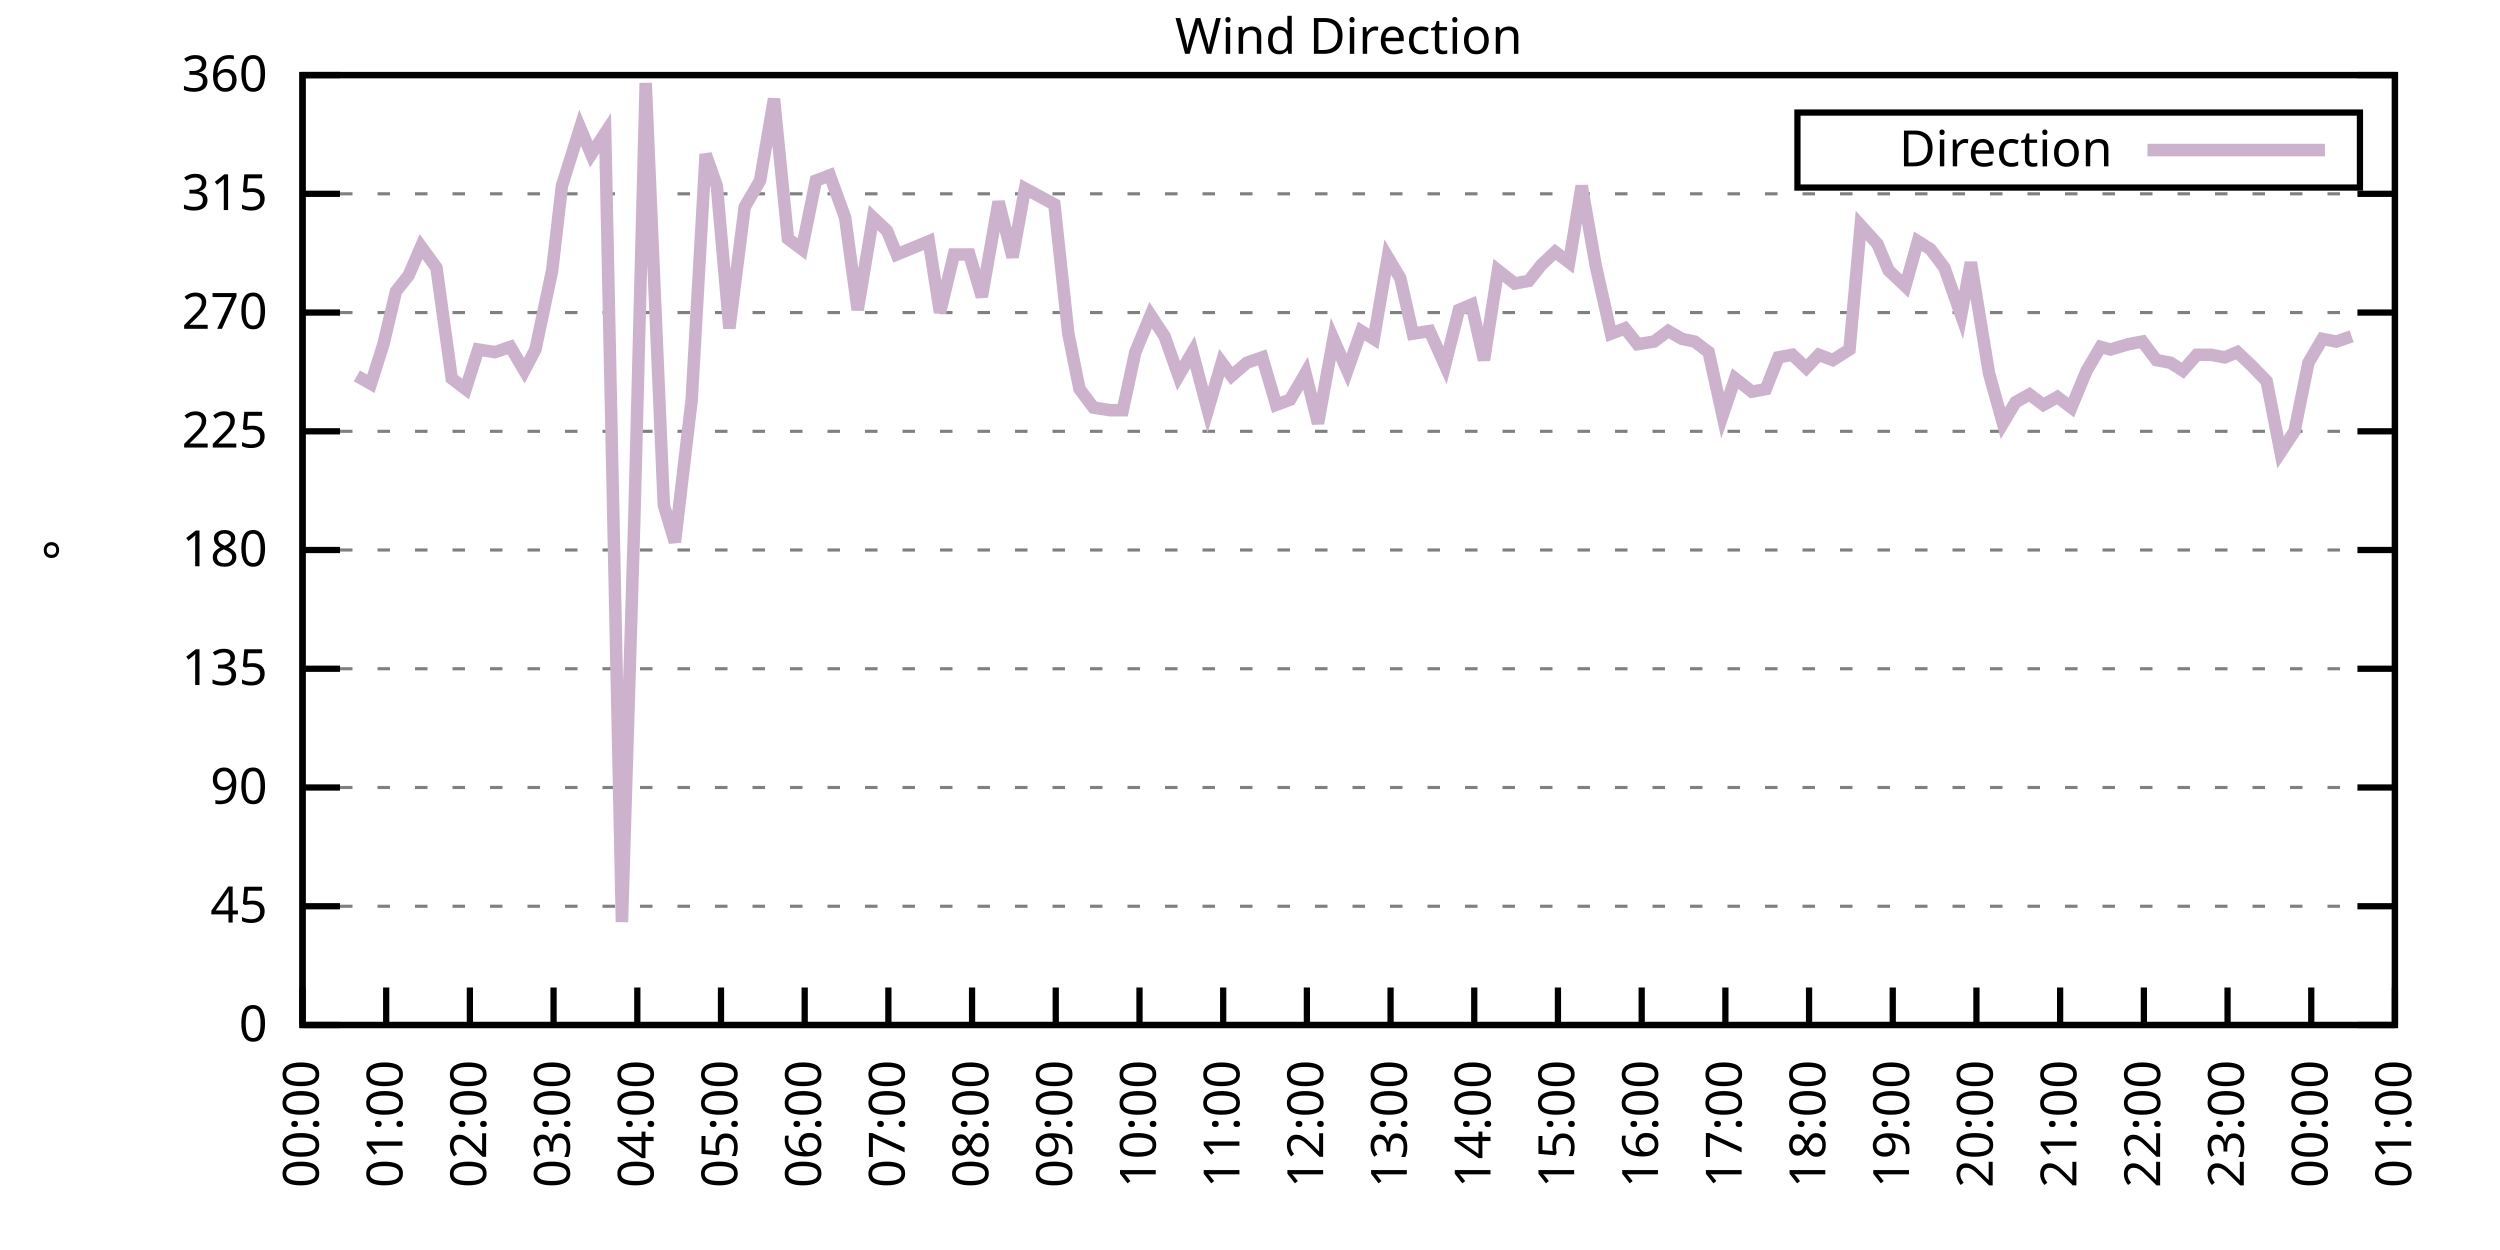
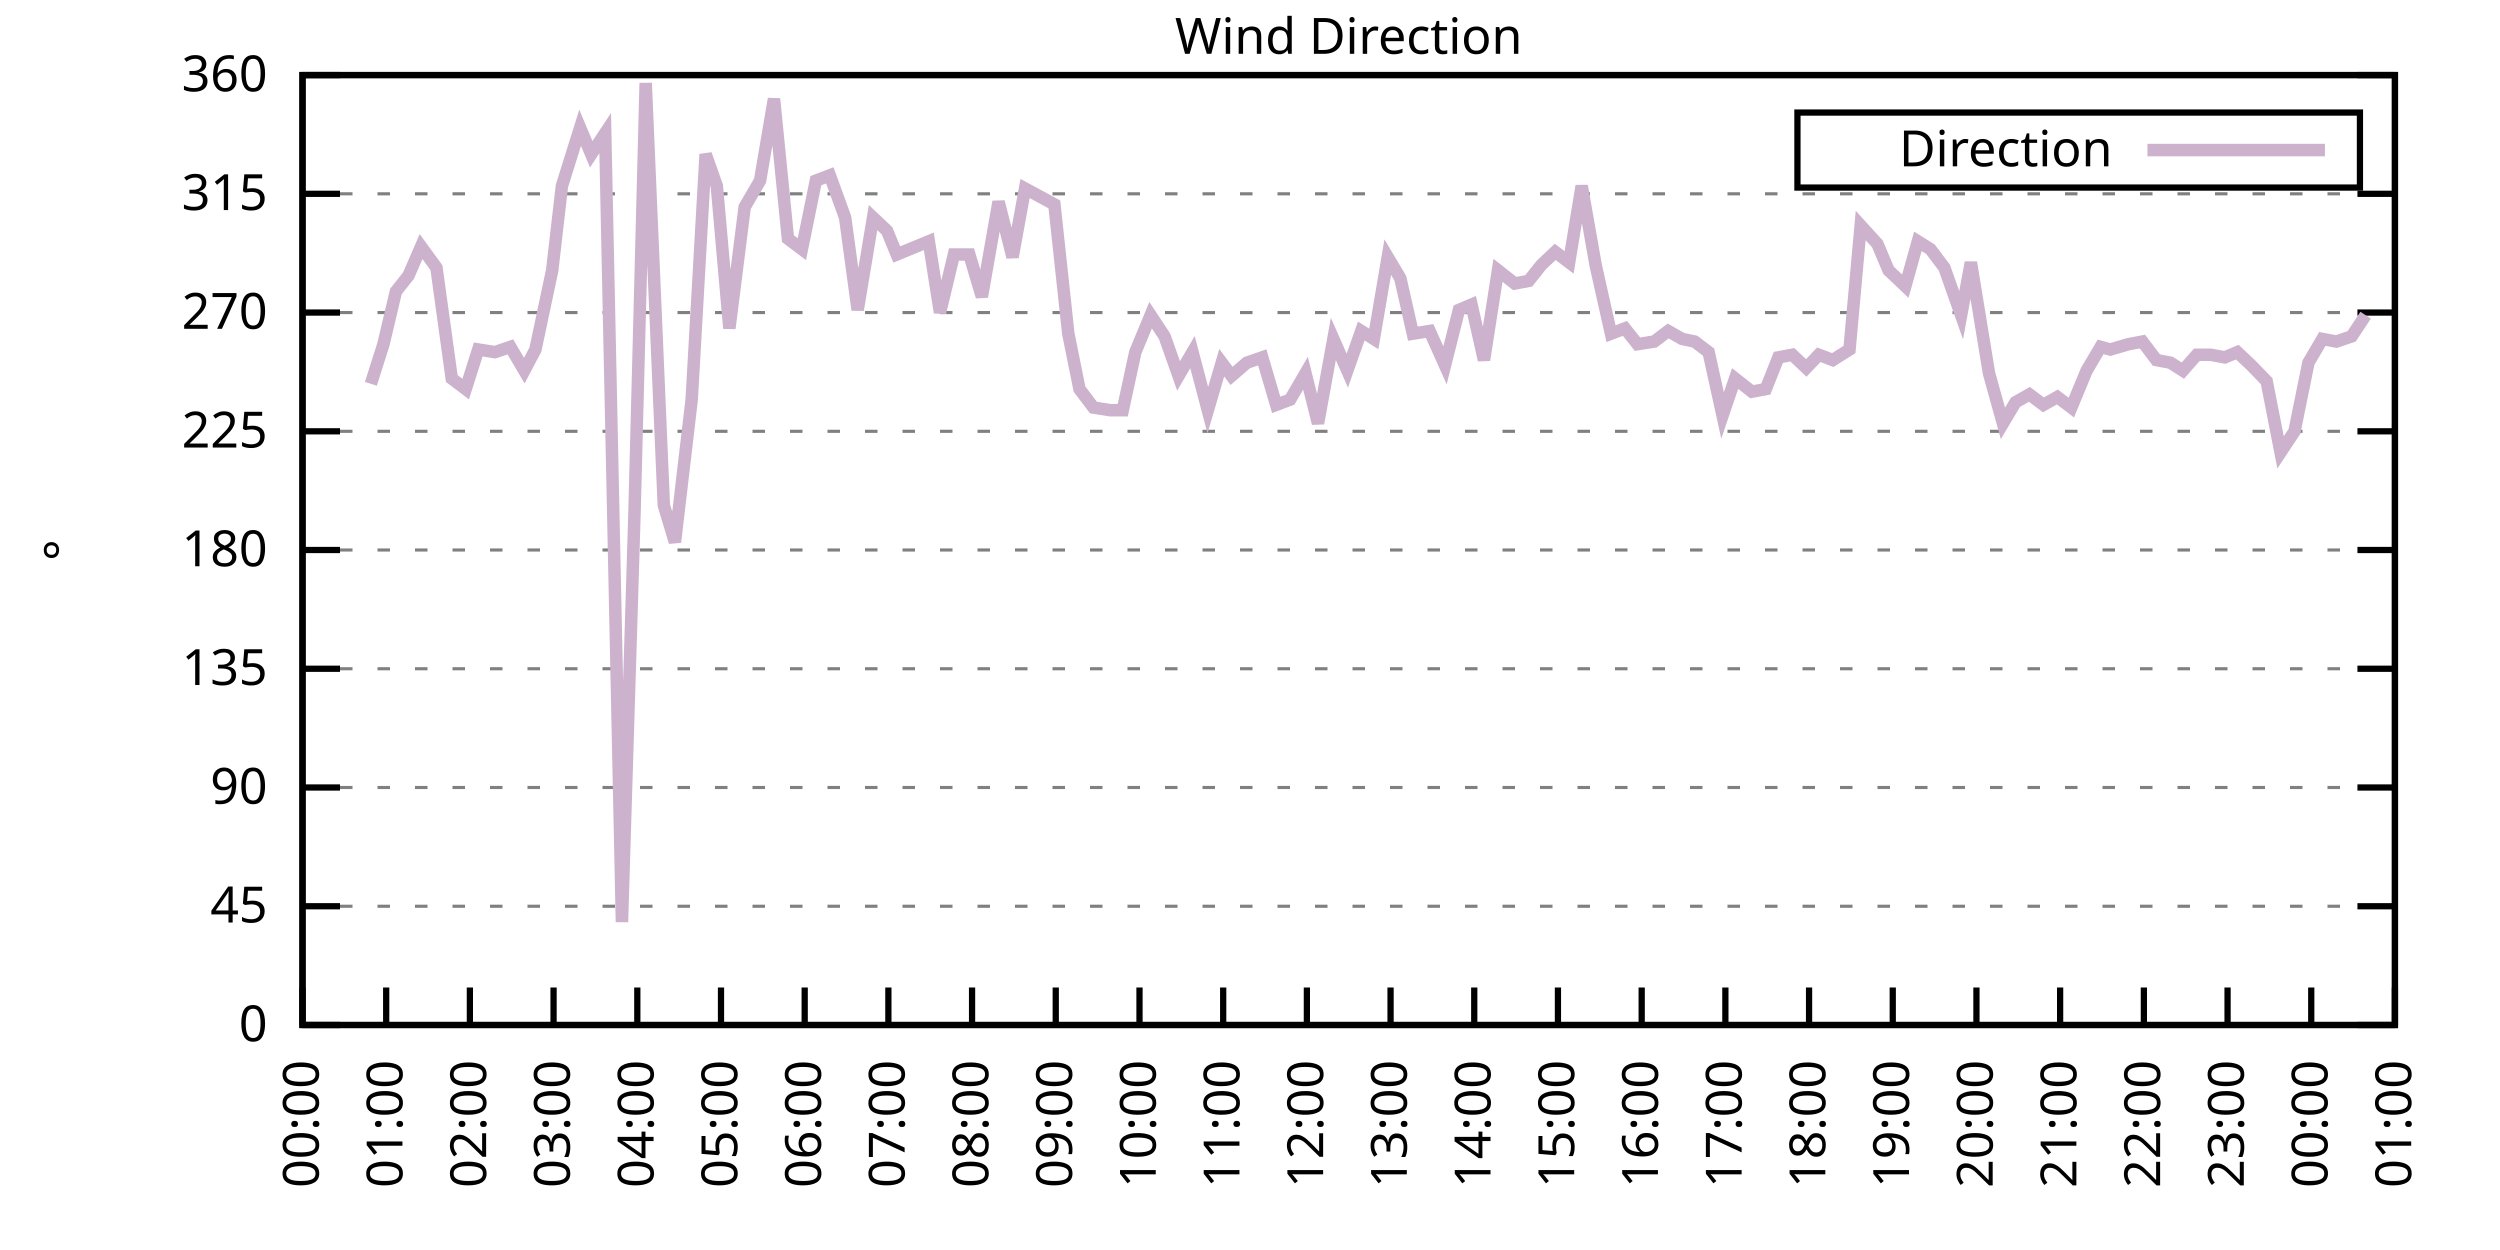
<svg xmlns="http://www.w3.org/2000/svg" xmlns:xlink="http://www.w3.org/1999/xlink" width="400" height="200" viewBox="0 0 400 200">
  <g id="gnuplot_canvas">
    <rect x="0" y="0" width="400" height="200" fill="none" />
    <defs>
      <circle id="gpDot" r="0.5" stroke-width="0.5" stroke="currentColor" />
      <path id="gpPt0" stroke-width="0.333" stroke="currentColor" d="M-1,0 h2 M0,-1 v2" />
      <path id="gpPt1" stroke-width="0.333" stroke="currentColor" d="M-1,-1 L1,1 M1,-1 L-1,1" />
      <path id="gpPt2" stroke-width="0.333" stroke="currentColor" d="M-1,0 L1,0 M0,-1 L0,1 M-1,-1 L1,1 M-1,1 L1,-1" />
      <rect id="gpPt3" stroke-width="0.333" stroke="currentColor" x="-1" y="-1" width="2" height="2" />
      <rect id="gpPt4" stroke-width="0.333" stroke="currentColor" fill="currentColor" x="-1" y="-1" width="2" height="2" />
      <circle id="gpPt5" stroke-width="0.333" stroke="currentColor" cx="0" cy="0" r="1" />
      <use xlink:href="#gpPt5" id="gpPt6" fill="currentColor" stroke="none" />
      <path id="gpPt7" stroke-width="0.333" stroke="currentColor" d="M0,-1.33 L-1.33,0.67 L1.33,0.67 z" />
      <use xlink:href="#gpPt7" id="gpPt8" fill="currentColor" stroke="none" />
      <use xlink:href="#gpPt7" id="gpPt9" stroke="currentColor" transform="rotate(180)" />
      <use xlink:href="#gpPt9" id="gpPt10" fill="currentColor" stroke="none" />
      <use xlink:href="#gpPt3" id="gpPt11" stroke="currentColor" transform="rotate(45)" />
      <use xlink:href="#gpPt11" id="gpPt12" fill="currentColor" stroke="none" />
      <path id="gpPt13" stroke-width="0.333" stroke="currentColor" d="M0,1.330 L1.265,0.411 L0.782,-1.067 L-0.782,-1.076 L-1.265,0.411 z" />
      <use xlink:href="#gpPt13" id="gpPt14" fill="currentColor" stroke="none" />
      <filter id="textbox" filterUnits="objectBoundingBox" x="0" y="0" height="1" width="1">
        <feFlood flood-color="white" flood-opacity="1" result="bgnd" />
        <feComposite in="SourceGraphic" in2="bgnd" operator="atop" />
      </filter>
      <filter id="greybox" filterUnits="objectBoundingBox" x="0" y="0" height="1" width="1">
        <feFlood flood-color="lightgrey" flood-opacity="1" result="grey" />
        <feComposite in="SourceGraphic" in2="grey" operator="atop" />
      </filter>
    </defs>
    <g fill="none" color="white" stroke="currentColor" stroke-width="1.00" stroke-linecap="butt" stroke-linejoin="miter">
</g>
    <g fill="none" color="black" stroke="currentColor" stroke-width="1.00" stroke-linecap="butt" stroke-linejoin="miter">
      <g stroke="none" shape-rendering="crispEdges">
        <polygon fill="rgb(255, 255, 255)" points="48.40,164.00 383.18,164.00 383.18,12.02 48.40,12.02 " />
      </g>
    </g>
    <g fill="none" color="black" stroke="currentColor" stroke-width="1.00" stroke-linecap="butt" stroke-linejoin="miter">
</g>
    <g fill="none" color="black" stroke="black" stroke-width="0.50" stroke-linecap="butt" stroke-linejoin="miter">
</g>
    <g fill="none" color="gray" stroke="currentColor" stroke-width="0.50" stroke-linecap="butt" stroke-linejoin="miter">
      <path stroke="gray" stroke-dasharray="2,4" class="gridline" d="M48.40,164.00 L383.19,164.00  " />
    </g>
    <g fill="none" color="gray" stroke="gray" stroke-width="1.00" stroke-linecap="butt" stroke-linejoin="miter">
</g>
    <g fill="none" color="black" stroke="currentColor" stroke-width="1.00" stroke-linecap="butt" stroke-linejoin="miter">
      <path stroke="black" d="M48.40,164.00 L54.40,164.00 M383.19,164.00 L377.19,164.00  " />
      <g transform="translate(42.80,166.60)" stroke="none" fill="black" font-family="Sans" font-size="8.00" text-anchor="end">
        <text>
          <tspan font-family="Sans"> 0</tspan>
        </text>
      </g>
    </g>
    <g fill="none" color="black" stroke="currentColor" stroke-width="1.00" stroke-linecap="butt" stroke-linejoin="miter">
</g>
    <g fill="none" color="black" stroke="black" stroke-width="0.50" stroke-linecap="butt" stroke-linejoin="miter">
</g>
    <g fill="none" color="gray" stroke="currentColor" stroke-width="0.50" stroke-linecap="butt" stroke-linejoin="miter">
      <path stroke="gray" stroke-dasharray="2,4" class="gridline" d="M48.40,145.00 L383.19,145.00  " />
    </g>
    <g fill="none" color="gray" stroke="gray" stroke-width="1.00" stroke-linecap="butt" stroke-linejoin="miter">
</g>
    <g fill="none" color="black" stroke="currentColor" stroke-width="1.00" stroke-linecap="butt" stroke-linejoin="miter">
      <path stroke="black" d="M48.40,145.00 L54.40,145.00 M383.19,145.00 L377.19,145.00  " />
      <g transform="translate(42.80,147.60)" stroke="none" fill="black" font-family="Sans" font-size="8.00" text-anchor="end">
        <text>
          <tspan font-family="Sans"> 45</tspan>
        </text>
      </g>
    </g>
    <g fill="none" color="black" stroke="currentColor" stroke-width="1.00" stroke-linecap="butt" stroke-linejoin="miter">
</g>
    <g fill="none" color="black" stroke="black" stroke-width="0.50" stroke-linecap="butt" stroke-linejoin="miter">
</g>
    <g fill="none" color="gray" stroke="currentColor" stroke-width="0.50" stroke-linecap="butt" stroke-linejoin="miter">
      <path stroke="gray" stroke-dasharray="2,4" class="gridline" d="M48.40,126.00 L383.19,126.00  " />
    </g>
    <g fill="none" color="gray" stroke="gray" stroke-width="1.00" stroke-linecap="butt" stroke-linejoin="miter">
</g>
    <g fill="none" color="black" stroke="currentColor" stroke-width="1.00" stroke-linecap="butt" stroke-linejoin="miter">
      <path stroke="black" d="M48.40,126.00 L54.40,126.00 M383.19,126.00 L377.19,126.00  " />
      <g transform="translate(42.80,128.60)" stroke="none" fill="black" font-family="Sans" font-size="8.00" text-anchor="end">
        <text>
          <tspan font-family="Sans"> 90</tspan>
        </text>
      </g>
    </g>
    <g fill="none" color="black" stroke="currentColor" stroke-width="1.00" stroke-linecap="butt" stroke-linejoin="miter">
</g>
    <g fill="none" color="black" stroke="black" stroke-width="0.50" stroke-linecap="butt" stroke-linejoin="miter">
</g>
    <g fill="none" color="gray" stroke="currentColor" stroke-width="0.50" stroke-linecap="butt" stroke-linejoin="miter">
      <path stroke="gray" stroke-dasharray="2,4" class="gridline" d="M48.40,107.00 L383.19,107.00  " />
    </g>
    <g fill="none" color="gray" stroke="gray" stroke-width="1.00" stroke-linecap="butt" stroke-linejoin="miter">
</g>
    <g fill="none" color="black" stroke="currentColor" stroke-width="1.00" stroke-linecap="butt" stroke-linejoin="miter">
      <path stroke="black" d="M48.40,107.00 L54.40,107.00 M383.19,107.00 L377.19,107.00  " />
      <g transform="translate(42.80,109.60)" stroke="none" fill="black" font-family="Sans" font-size="8.00" text-anchor="end">
        <text>
          <tspan font-family="Sans"> 135</tspan>
        </text>
      </g>
    </g>
    <g fill="none" color="black" stroke="currentColor" stroke-width="1.00" stroke-linecap="butt" stroke-linejoin="miter">
</g>
    <g fill="none" color="black" stroke="black" stroke-width="0.50" stroke-linecap="butt" stroke-linejoin="miter">
</g>
    <g fill="none" color="gray" stroke="currentColor" stroke-width="0.50" stroke-linecap="butt" stroke-linejoin="miter">
      <path stroke="gray" stroke-dasharray="2,4" class="gridline" d="M48.40,88.00 L383.19,88.00  " />
    </g>
    <g fill="none" color="gray" stroke="gray" stroke-width="1.00" stroke-linecap="butt" stroke-linejoin="miter">
</g>
    <g fill="none" color="black" stroke="currentColor" stroke-width="1.00" stroke-linecap="butt" stroke-linejoin="miter">
      <path stroke="black" d="M48.40,88.00 L54.40,88.00 M383.19,88.00 L377.19,88.00  " />
      <g transform="translate(42.80,90.60)" stroke="none" fill="black" font-family="Sans" font-size="8.00" text-anchor="end">
        <text>
          <tspan font-family="Sans"> 180</tspan>
        </text>
      </g>
    </g>
    <g fill="none" color="black" stroke="currentColor" stroke-width="1.00" stroke-linecap="butt" stroke-linejoin="miter">
</g>
    <g fill="none" color="black" stroke="black" stroke-width="0.50" stroke-linecap="butt" stroke-linejoin="miter">
</g>
    <g fill="none" color="gray" stroke="currentColor" stroke-width="0.50" stroke-linecap="butt" stroke-linejoin="miter">
      <path stroke="gray" stroke-dasharray="2,4" class="gridline" d="M48.40,69.01 L383.19,69.01  " />
    </g>
    <g fill="none" color="gray" stroke="gray" stroke-width="1.00" stroke-linecap="butt" stroke-linejoin="miter">
</g>
    <g fill="none" color="black" stroke="currentColor" stroke-width="1.00" stroke-linecap="butt" stroke-linejoin="miter">
      <path stroke="black" d="M48.40,69.01 L54.40,69.01 M383.19,69.01 L377.19,69.01  " />
      <g transform="translate(42.80,71.61)" stroke="none" fill="black" font-family="Sans" font-size="8.00" text-anchor="end">
        <text>
          <tspan font-family="Sans"> 225</tspan>
        </text>
      </g>
    </g>
    <g fill="none" color="black" stroke="currentColor" stroke-width="1.00" stroke-linecap="butt" stroke-linejoin="miter">
</g>
    <g fill="none" color="black" stroke="black" stroke-width="0.50" stroke-linecap="butt" stroke-linejoin="miter">
</g>
    <g fill="none" color="gray" stroke="currentColor" stroke-width="0.50" stroke-linecap="butt" stroke-linejoin="miter">
      <path stroke="gray" stroke-dasharray="2,4" class="gridline" d="M48.40,50.01 L383.19,50.01  " />
    </g>
    <g fill="none" color="gray" stroke="gray" stroke-width="1.00" stroke-linecap="butt" stroke-linejoin="miter">
</g>
    <g fill="none" color="black" stroke="currentColor" stroke-width="1.00" stroke-linecap="butt" stroke-linejoin="miter">
      <path stroke="black" d="M48.40,50.01 L54.40,50.01 M383.19,50.01 L377.19,50.01  " />
      <g transform="translate(42.80,52.61)" stroke="none" fill="black" font-family="Sans" font-size="8.00" text-anchor="end">
        <text>
          <tspan font-family="Sans"> 270</tspan>
        </text>
      </g>
    </g>
    <g fill="none" color="black" stroke="currentColor" stroke-width="1.00" stroke-linecap="butt" stroke-linejoin="miter">
</g>
    <g fill="none" color="black" stroke="black" stroke-width="0.50" stroke-linecap="butt" stroke-linejoin="miter">
</g>
    <g fill="none" color="gray" stroke="currentColor" stroke-width="0.50" stroke-linecap="butt" stroke-linejoin="miter">
      <path stroke="gray" stroke-dasharray="2,4" class="gridline" d="M48.40,31.01 L383.19,31.01  " />
    </g>
    <g fill="none" color="gray" stroke="gray" stroke-width="1.00" stroke-linecap="butt" stroke-linejoin="miter">
</g>
    <g fill="none" color="black" stroke="currentColor" stroke-width="1.00" stroke-linecap="butt" stroke-linejoin="miter">
      <path stroke="black" d="M48.40,31.01 L54.40,31.01 M383.19,31.01 L377.19,31.01  " />
      <g transform="translate(42.80,33.61)" stroke="none" fill="black" font-family="Sans" font-size="8.00" text-anchor="end">
        <text>
          <tspan font-family="Sans"> 315</tspan>
        </text>
      </g>
    </g>
    <g fill="none" color="black" stroke="currentColor" stroke-width="1.00" stroke-linecap="butt" stroke-linejoin="miter">
</g>
    <g fill="none" color="black" stroke="black" stroke-width="0.50" stroke-linecap="butt" stroke-linejoin="miter">
</g>
    <g fill="none" color="gray" stroke="currentColor" stroke-width="0.50" stroke-linecap="butt" stroke-linejoin="miter">
      <path stroke="gray" stroke-dasharray="2,4" class="gridline" d="M48.40,12.01 L383.19,12.01  " />
    </g>
    <g fill="none" color="gray" stroke="gray" stroke-width="1.00" stroke-linecap="butt" stroke-linejoin="miter">
</g>
    <g fill="none" color="black" stroke="currentColor" stroke-width="1.00" stroke-linecap="butt" stroke-linejoin="miter">
      <path stroke="black" d="M48.40,12.01 L54.40,12.01 M383.19,12.01 L377.19,12.01  " />
      <g transform="translate(42.80,14.61)" stroke="none" fill="black" font-family="Sans" font-size="8.00" text-anchor="end">
        <text>
          <tspan font-family="Sans"> 360</tspan>
        </text>
      </g>
    </g>
    <g fill="none" color="black" stroke="currentColor" stroke-width="1.00" stroke-linecap="butt" stroke-linejoin="miter">
      <path stroke="black" d="M48.40,164.00 L48.40,158.00  " />
      <g transform="translate(51.00,169.60) rotate(270.00)" stroke="none" fill="black" font-family="Sans" font-size="8.00" text-anchor="end">
        <text>
          <tspan font-family="Sans">00:00</tspan>
        </text>
      </g>
    </g>
    <g fill="none" color="black" stroke="currentColor" stroke-width="1.00" stroke-linecap="butt" stroke-linejoin="miter">
      <path stroke="black" d="M61.79,164.00 L61.79,158.00  " />
      <g transform="translate(64.39,169.60) rotate(270.00)" stroke="none" fill="black" font-family="Sans" font-size="8.00" text-anchor="end">
        <text>
          <tspan font-family="Sans">01:00</tspan>
        </text>
      </g>
    </g>
    <g fill="none" color="black" stroke="currentColor" stroke-width="1.00" stroke-linecap="butt" stroke-linejoin="miter">
      <path stroke="black" d="M75.18,164.00 L75.18,158.00  " />
      <g transform="translate(77.78,169.60) rotate(270.00)" stroke="none" fill="black" font-family="Sans" font-size="8.00" text-anchor="end">
        <text>
          <tspan font-family="Sans">02:00</tspan>
        </text>
      </g>
    </g>
    <g fill="none" color="black" stroke="currentColor" stroke-width="1.00" stroke-linecap="butt" stroke-linejoin="miter">
      <path stroke="black" d="M88.57,164.00 L88.57,158.00  " />
      <g transform="translate(91.17,169.60) rotate(270.00)" stroke="none" fill="black" font-family="Sans" font-size="8.00" text-anchor="end">
        <text>
          <tspan font-family="Sans">03:00</tspan>
        </text>
      </g>
    </g>
    <g fill="none" color="black" stroke="currentColor" stroke-width="1.00" stroke-linecap="butt" stroke-linejoin="miter">
      <path stroke="black" d="M101.97,164.00 L101.97,158.00  " />
      <g transform="translate(104.57,169.60) rotate(270.00)" stroke="none" fill="black" font-family="Sans" font-size="8.00" text-anchor="end">
        <text>
          <tspan font-family="Sans">04:00</tspan>
        </text>
      </g>
    </g>
    <g fill="none" color="black" stroke="currentColor" stroke-width="1.00" stroke-linecap="butt" stroke-linejoin="miter">
      <path stroke="black" d="M115.36,164.00 L115.36,158.00  " />
      <g transform="translate(117.96,169.60) rotate(270.00)" stroke="none" fill="black" font-family="Sans" font-size="8.00" text-anchor="end">
        <text>
          <tspan font-family="Sans">05:00</tspan>
        </text>
      </g>
    </g>
    <g fill="none" color="black" stroke="currentColor" stroke-width="1.00" stroke-linecap="butt" stroke-linejoin="miter">
      <path stroke="black" d="M128.75,164.00 L128.75,158.00  " />
      <g transform="translate(131.35,169.60) rotate(270.00)" stroke="none" fill="black" font-family="Sans" font-size="8.00" text-anchor="end">
        <text>
          <tspan font-family="Sans">06:00</tspan>
        </text>
      </g>
    </g>
    <g fill="none" color="black" stroke="currentColor" stroke-width="1.00" stroke-linecap="butt" stroke-linejoin="miter">
      <path stroke="black" d="M142.14,164.00 L142.14,158.00  " />
      <g transform="translate(144.74,169.60) rotate(270.00)" stroke="none" fill="black" font-family="Sans" font-size="8.00" text-anchor="end">
        <text>
          <tspan font-family="Sans">07:00</tspan>
        </text>
      </g>
    </g>
    <g fill="none" color="black" stroke="currentColor" stroke-width="1.00" stroke-linecap="butt" stroke-linejoin="miter">
      <path stroke="black" d="M155.53,164.00 L155.53,158.00  " />
      <g transform="translate(158.13,169.60) rotate(270.00)" stroke="none" fill="black" font-family="Sans" font-size="8.00" text-anchor="end">
        <text>
          <tspan font-family="Sans">08:00</tspan>
        </text>
      </g>
    </g>
    <g fill="none" color="black" stroke="currentColor" stroke-width="1.00" stroke-linecap="butt" stroke-linejoin="miter">
      <path stroke="black" d="M168.92,164.00 L168.92,158.00  " />
      <g transform="translate(171.52,169.60) rotate(270.00)" stroke="none" fill="black" font-family="Sans" font-size="8.00" text-anchor="end">
        <text>
          <tspan font-family="Sans">09:00</tspan>
        </text>
      </g>
    </g>
    <g fill="none" color="black" stroke="currentColor" stroke-width="1.00" stroke-linecap="butt" stroke-linejoin="miter">
      <path stroke="black" d="M182.32,164.00 L182.32,158.00  " />
      <g transform="translate(184.92,169.60) rotate(270.00)" stroke="none" fill="black" font-family="Sans" font-size="8.00" text-anchor="end">
        <text>
          <tspan font-family="Sans">10:00</tspan>
        </text>
      </g>
    </g>
    <g fill="none" color="black" stroke="currentColor" stroke-width="1.00" stroke-linecap="butt" stroke-linejoin="miter">
      <path stroke="black" d="M195.71,164.00 L195.71,158.00  " />
      <g transform="translate(198.31,169.60) rotate(270.00)" stroke="none" fill="black" font-family="Sans" font-size="8.00" text-anchor="end">
        <text>
          <tspan font-family="Sans">11:00</tspan>
        </text>
      </g>
    </g>
    <g fill="none" color="black" stroke="currentColor" stroke-width="1.00" stroke-linecap="butt" stroke-linejoin="miter">
      <path stroke="black" d="M209.10,164.00 L209.10,158.00  " />
      <g transform="translate(211.70,169.60) rotate(270.00)" stroke="none" fill="black" font-family="Sans" font-size="8.00" text-anchor="end">
        <text>
          <tspan font-family="Sans">12:00</tspan>
        </text>
      </g>
    </g>
    <g fill="none" color="black" stroke="currentColor" stroke-width="1.00" stroke-linecap="butt" stroke-linejoin="miter">
      <path stroke="black" d="M222.49,164.00 L222.49,158.00  " />
      <g transform="translate(225.09,169.60) rotate(270.00)" stroke="none" fill="black" font-family="Sans" font-size="8.00" text-anchor="end">
        <text>
          <tspan font-family="Sans">13:00</tspan>
        </text>
      </g>
    </g>
    <g fill="none" color="black" stroke="currentColor" stroke-width="1.00" stroke-linecap="butt" stroke-linejoin="miter">
      <path stroke="black" d="M235.88,164.00 L235.88,158.00  " />
      <g transform="translate(238.48,169.60) rotate(270.00)" stroke="none" fill="black" font-family="Sans" font-size="8.00" text-anchor="end">
        <text>
          <tspan font-family="Sans">14:00</tspan>
        </text>
      </g>
    </g>
    <g fill="none" color="black" stroke="currentColor" stroke-width="1.00" stroke-linecap="butt" stroke-linejoin="miter">
      <path stroke="black" d="M249.27,164.00 L249.27,158.00  " />
      <g transform="translate(251.87,169.60) rotate(270.00)" stroke="none" fill="black" font-family="Sans" font-size="8.00" text-anchor="end">
        <text>
          <tspan font-family="Sans">15:00</tspan>
        </text>
      </g>
    </g>
    <g fill="none" color="black" stroke="currentColor" stroke-width="1.00" stroke-linecap="butt" stroke-linejoin="miter">
      <path stroke="black" d="M262.67,164.00 L262.67,158.00  " />
      <g transform="translate(265.27,169.60) rotate(270.00)" stroke="none" fill="black" font-family="Sans" font-size="8.00" text-anchor="end">
        <text>
          <tspan font-family="Sans">16:00</tspan>
        </text>
      </g>
    </g>
    <g fill="none" color="black" stroke="currentColor" stroke-width="1.00" stroke-linecap="butt" stroke-linejoin="miter">
      <path stroke="black" d="M276.06,164.00 L276.06,158.00  " />
      <g transform="translate(278.66,169.60) rotate(270.00)" stroke="none" fill="black" font-family="Sans" font-size="8.00" text-anchor="end">
        <text>
          <tspan font-family="Sans">17:00</tspan>
        </text>
      </g>
    </g>
    <g fill="none" color="black" stroke="currentColor" stroke-width="1.00" stroke-linecap="butt" stroke-linejoin="miter">
      <path stroke="black" d="M289.45,164.00 L289.45,158.00  " />
      <g transform="translate(292.05,169.60) rotate(270.00)" stroke="none" fill="black" font-family="Sans" font-size="8.00" text-anchor="end">
        <text>
          <tspan font-family="Sans">18:00</tspan>
        </text>
      </g>
    </g>
    <g fill="none" color="black" stroke="currentColor" stroke-width="1.00" stroke-linecap="butt" stroke-linejoin="miter">
      <path stroke="black" d="M302.84,164.00 L302.84,158.00  " />
      <g transform="translate(305.44,169.60) rotate(270.00)" stroke="none" fill="black" font-family="Sans" font-size="8.00" text-anchor="end">
        <text>
          <tspan font-family="Sans">19:00</tspan>
        </text>
      </g>
    </g>
    <g fill="none" color="black" stroke="currentColor" stroke-width="1.00" stroke-linecap="butt" stroke-linejoin="miter">
      <path stroke="black" d="M316.23,164.00 L316.23,158.00  " />
      <g transform="translate(318.83,169.60) rotate(270.00)" stroke="none" fill="black" font-family="Sans" font-size="8.00" text-anchor="end">
        <text>
          <tspan font-family="Sans">20:00</tspan>
        </text>
      </g>
    </g>
    <g fill="none" color="black" stroke="currentColor" stroke-width="1.00" stroke-linecap="butt" stroke-linejoin="miter">
      <path stroke="black" d="M329.62,164.00 L329.62,158.00  " />
      <g transform="translate(332.22,169.60) rotate(270.00)" stroke="none" fill="black" font-family="Sans" font-size="8.00" text-anchor="end">
        <text>
          <tspan font-family="Sans">21:00</tspan>
        </text>
      </g>
    </g>
    <g fill="none" color="black" stroke="currentColor" stroke-width="1.00" stroke-linecap="butt" stroke-linejoin="miter">
      <path stroke="black" d="M343.02,164.00 L343.02,158.00  " />
      <g transform="translate(345.62,169.60) rotate(270.00)" stroke="none" fill="black" font-family="Sans" font-size="8.00" text-anchor="end">
        <text>
          <tspan font-family="Sans">22:00</tspan>
        </text>
      </g>
    </g>
    <g fill="none" color="black" stroke="currentColor" stroke-width="1.00" stroke-linecap="butt" stroke-linejoin="miter">
      <path stroke="black" d="M356.41,164.00 L356.41,158.00  " />
      <g transform="translate(359.01,169.60) rotate(270.00)" stroke="none" fill="black" font-family="Sans" font-size="8.00" text-anchor="end">
        <text>
          <tspan font-family="Sans">23:00</tspan>
        </text>
      </g>
    </g>
    <g fill="none" color="black" stroke="currentColor" stroke-width="1.00" stroke-linecap="butt" stroke-linejoin="miter">
      <path stroke="black" d="M369.80,164.00 L369.80,158.00  " />
      <g transform="translate(372.40,169.60) rotate(270.00)" stroke="none" fill="black" font-family="Sans" font-size="8.00" text-anchor="end">
        <text>
          <tspan font-family="Sans">00:00</tspan>
        </text>
      </g>
    </g>
    <g fill="none" color="black" stroke="currentColor" stroke-width="1.00" stroke-linecap="butt" stroke-linejoin="miter">
      <path stroke="black" d="M383.19,164.00 L383.19,158.00  " />
      <g transform="translate(385.79,169.60) rotate(270.00)" stroke="none" fill="black" font-family="Sans" font-size="8.00" text-anchor="end">
        <text>
          <tspan font-family="Sans">01:00</tspan>
        </text>
      </g>
    </g>
    <g fill="none" color="black" stroke="currentColor" stroke-width="1.00" stroke-linecap="butt" stroke-linejoin="miter">
</g>
    <g fill="none" color="black" stroke="currentColor" stroke-width="1.00" stroke-linecap="butt" stroke-linejoin="miter">
      <path stroke="black" d="M48.40,12.01 L48.40,164.00 L383.19,164.00 L383.19,12.01 L48.40,12.01 Z  " />
    </g>
    <g fill="none" color="black" stroke="currentColor" stroke-width="1.00" stroke-linecap="butt" stroke-linejoin="miter">
</g>
    <g fill="none" color="black" stroke="currentColor" stroke-width="1.00" stroke-linecap="butt" stroke-linejoin="miter">
      <path stroke="black" d="M287.59,30.01 L287.59,18.01 L377.59,18.01 L377.59,30.01 L287.59,30.01 Z  " />
    </g>
    <g id="Wind_direction_plot_1">
      <g fill="none" color="white" stroke="black" stroke-width="2.00" stroke-linecap="butt" stroke-linejoin="miter">
</g>
      <g fill="none" color="black" stroke="currentColor" stroke-width="2.00" stroke-linecap="butt" stroke-linejoin="miter">
        <g transform="translate(337.99,26.61)" stroke="none" fill="black" font-family="Sans" font-size="8.00" text-anchor="end">
          <text>
            <tspan font-family="Sans">Direction</tspan>
          </text>
        </g>
      </g>
      <g fill="none" color="black" stroke="currentColor" stroke-width="2.00" stroke-linecap="butt" stroke-linejoin="miter">
-         <path stroke="rgb(204, 178, 204)" d="M343.59,24.01 L371.99,24.01 M57.10,60.14 L59.34,61.41 L61.35,55.07 L63.35,46.63 L65.36,44.10 L67.37,39.45   L69.83,42.83 L72.28,60.56 L74.51,62.25 L76.52,55.92 L79.20,56.34 L81.66,55.50 L83.89,59.30 L85.67,55.92   L88.35,43.25 L89.91,29.74 L92.82,20.45 L94.60,24.68 L96.83,21.30 L99.51,147.53 L101.52,82.09 L103.31,13.28   L106.21,80.83 L107.99,86.74 L110.67,63.94 L112.90,24.68 L114.69,29.74 L116.70,52.54 L119.15,33.12 L121.61,28.90   L123.84,15.81 L126.07,38.19 L128.30,39.87 L130.54,28.90 L132.77,28.05 L135.22,34.81 L137.23,49.59 L139.69,34.81   L141.92,36.92 L143.48,40.72 L148.61,38.61 L150.40,50.01 L152.63,40.72 L155.09,40.72 L157.10,47.47 L159.77,32.28   L162.01,41.14 L164.01,30.16 L168.70,32.70 L170.93,53.39 L172.72,62.25 L174.95,65.21 L177.63,65.63 L179.64,65.63   L181.65,56.34 L184.10,50.43 L186.33,53.81 L188.57,60.14 L190.80,56.34 L193.25,65.63 L195.48,58.03 L197.05,60.14   L199.50,58.03 L201.96,57.18 L204.19,64.78 L206.42,63.94 L208.88,59.72 L210.88,67.74 L213.34,54.23 L215.57,59.30   L217.80,52.96 L219.81,54.23 L222.04,41.14 L224.05,44.52 L226.06,53.39 L228.74,52.96 L231.20,58.45 L233.43,49.59   L235.44,48.74 L237.44,57.61 L239.68,43.25 L242.36,45.36 L244.59,44.94 L246.60,42.41 L248.83,40.30 L251.06,41.99   L253.07,29.74 L255.30,42.41 L257.76,53.39 L259.99,52.54 L262.00,55.07 L264.67,54.65 L266.91,52.96 L269.14,54.23   L271.15,54.65 L273.38,56.34 L275.61,66.47 L277.62,60.56 L280.30,62.67 L282.53,62.25 L284.54,57.18 L286.77,56.76   L289.00,58.87 L291.01,56.76 L293.24,57.61 L295.92,55.92 L297.71,36.08 L300.39,39.03 L302.17,43.25 L304.85,45.79   L306.86,38.61 L308.87,39.87 L311.10,42.83 L313.78,50.43 L315.34,41.99 L318.24,59.72 L320.47,67.74 L322.48,64.36   L324.71,63.10 L326.95,64.78 L329.18,63.52 L331.41,65.21 L333.86,59.30 L336.10,55.50 L337.66,55.92 L340.56,55.07   L342.79,54.65 L345.02,57.61 L347.26,58.03 L349.26,59.30 L351.50,56.76 L353.73,56.76 L355.96,57.18 L357.97,56.34   L360.20,58.45 L362.66,60.98 L364.89,72.38 L367.12,69.01 L369.35,58.03 L371.58,54.23 L373.82,54.65 L376.27,53.81    " />
+         <path stroke="rgb(204, 178, 204)" d="M343.59,24.01 L371.99,24.01 M59.34,61.41 L61.35,55.07 L63.35,46.63 L65.36,44.10 L67.37,39.45 L69.83,42.83   L72.28,60.56 L74.51,62.25 L76.52,55.92 L79.20,56.34 L81.66,55.50 L83.89,59.30 L85.67,55.92 L88.35,43.25   L89.91,29.74 L92.82,20.45 L94.60,24.68 L96.83,21.30 L99.51,147.53 L101.52,82.09 L103.31,13.28 L106.21,80.83   L107.99,86.74 L110.67,63.94 L112.90,24.68 L114.69,29.74 L116.70,52.54 L119.15,33.12 L121.61,28.90 L123.84,15.81   L126.07,38.19 L128.30,39.87 L130.54,28.90 L132.77,28.05 L135.22,34.81 L137.23,49.59 L139.69,34.81 L141.92,36.92   L143.48,40.72 L148.61,38.61 L150.40,50.01 L152.63,40.72 L155.09,40.72 L157.10,47.47 L159.77,32.28 L162.01,41.14   L164.01,30.16 L168.70,32.70 L170.93,53.39 L172.72,62.25 L174.95,65.21 L177.63,65.63 L179.64,65.63 L181.65,56.34   L184.10,50.43 L186.33,53.81 L188.57,60.14 L190.80,56.34 L193.25,65.63 L195.48,58.03 L197.05,60.14 L199.50,58.03   L201.96,57.18 L204.19,64.78 L206.42,63.94 L208.88,59.72 L210.88,67.74 L213.34,54.23 L215.57,59.30 L217.80,52.96   L219.81,54.23 L222.04,41.14 L224.05,44.52 L226.06,53.39 L228.74,52.96 L231.20,58.45 L233.43,49.59 L235.44,48.74   L237.44,57.61 L239.68,43.25 L242.36,45.36 L244.59,44.94 L246.60,42.41 L248.83,40.30 L251.06,41.99 L253.07,29.74   L255.30,42.41 L257.76,53.39 L259.99,52.54 L262.00,55.07 L264.67,54.65 L266.91,52.96 L269.14,54.23 L271.15,54.65   L273.38,56.34 L275.61,66.47 L277.62,60.56 L280.30,62.67 L282.53,62.25 L284.54,57.18 L286.77,56.76 L289.00,58.87   L291.01,56.76 L293.24,57.61 L295.92,55.92 L297.71,36.08 L300.39,39.03 L302.17,43.25 L304.85,45.79 L306.86,38.61   L308.87,39.87 L311.10,42.83 L313.78,50.43 L315.34,41.99 L318.24,59.72 L320.47,67.74 L322.48,64.36 L324.71,63.10   L326.95,64.78 L329.18,63.52 L331.41,65.21 L333.86,59.30 L336.10,55.50 L337.66,55.92 L340.56,55.07 L342.79,54.65   L345.02,57.61 L347.26,58.03 L349.26,59.30 L351.50,56.76 L353.73,56.76 L355.96,57.18 L357.97,56.34 L360.20,58.45   L362.66,60.98 L364.89,72.38 L367.12,69.01 L369.35,58.03 L371.58,54.23 L373.82,54.65 L376.27,53.81 L378.50,50.43    " />
      </g>
    </g>
    <g fill="none" color="black" stroke="currentColor" stroke-width="2.00" stroke-linecap="butt" stroke-linejoin="miter">
</g>
    <g fill="none" color="black" stroke="black" stroke-width="1.00" stroke-linecap="butt" stroke-linejoin="miter">
</g>
    <g fill="none" color="black" stroke="currentColor" stroke-width="1.00" stroke-linecap="butt" stroke-linejoin="miter">
      <path stroke="black" d="M48.40,12.01 L48.40,164.00 L383.19,164.00 L383.19,12.01 L48.40,12.01 Z  " />
      <g transform="translate(12.80,88.01) rotate(270.00)" stroke="none" fill="black" font-family="Sans" font-size="8.00" text-anchor="middle">
        <text>
          <tspan font-family="Sans">°</tspan>
        </text>
      </g>
    </g>
    <g fill="none" color="black" stroke="currentColor" stroke-width="1.00" stroke-linecap="butt" stroke-linejoin="miter">
</g>
    <g fill="none" color="black" stroke="currentColor" stroke-width="1.00" stroke-linecap="butt" stroke-linejoin="miter">
      <g transform="translate(215.79,8.61)" stroke="none" fill="black" font-family="Sans" font-size="8.00" text-anchor="middle">
        <text>
          <tspan font-family="Sans">Wind Direction</tspan>
        </text>
      </g>
    </g>
    <g fill="none" color="black" stroke="currentColor" stroke-width="1.00" stroke-linecap="butt" stroke-linejoin="miter">
</g>
  </g>
</svg>
